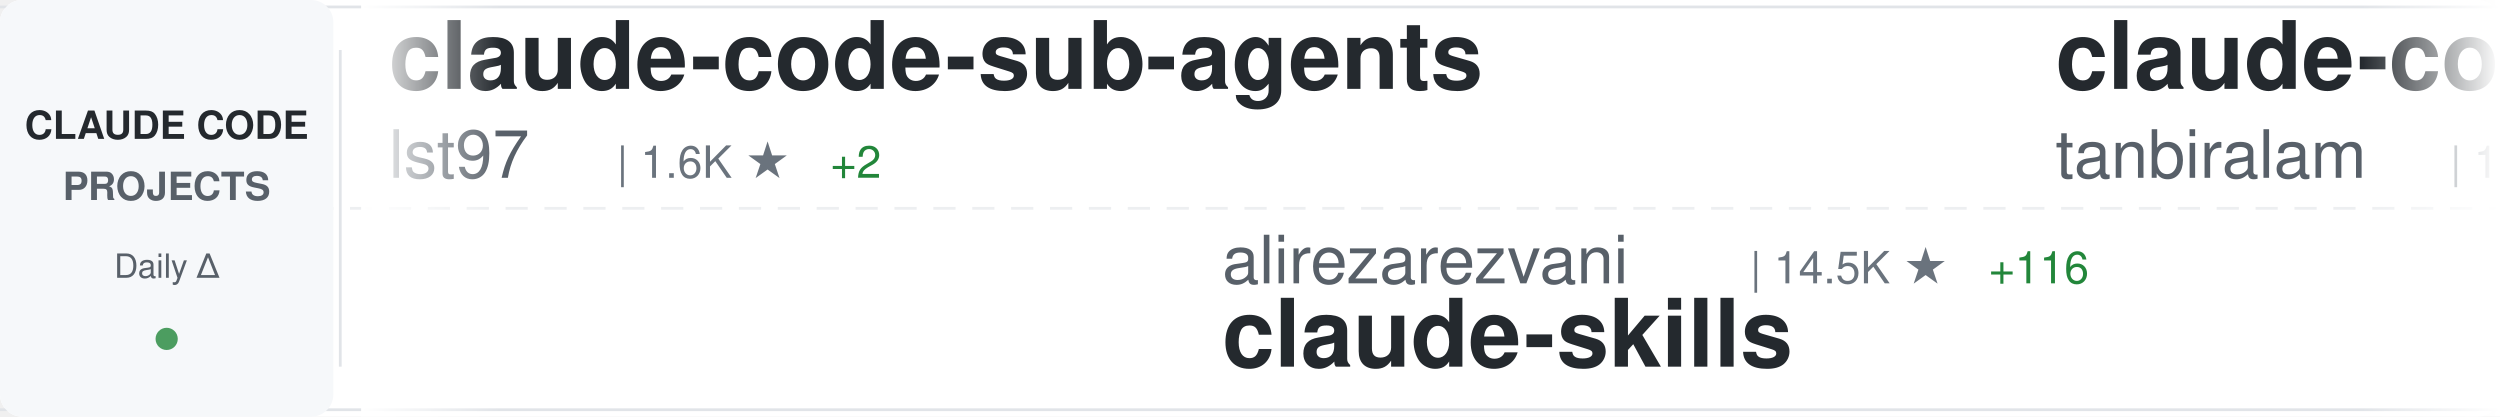
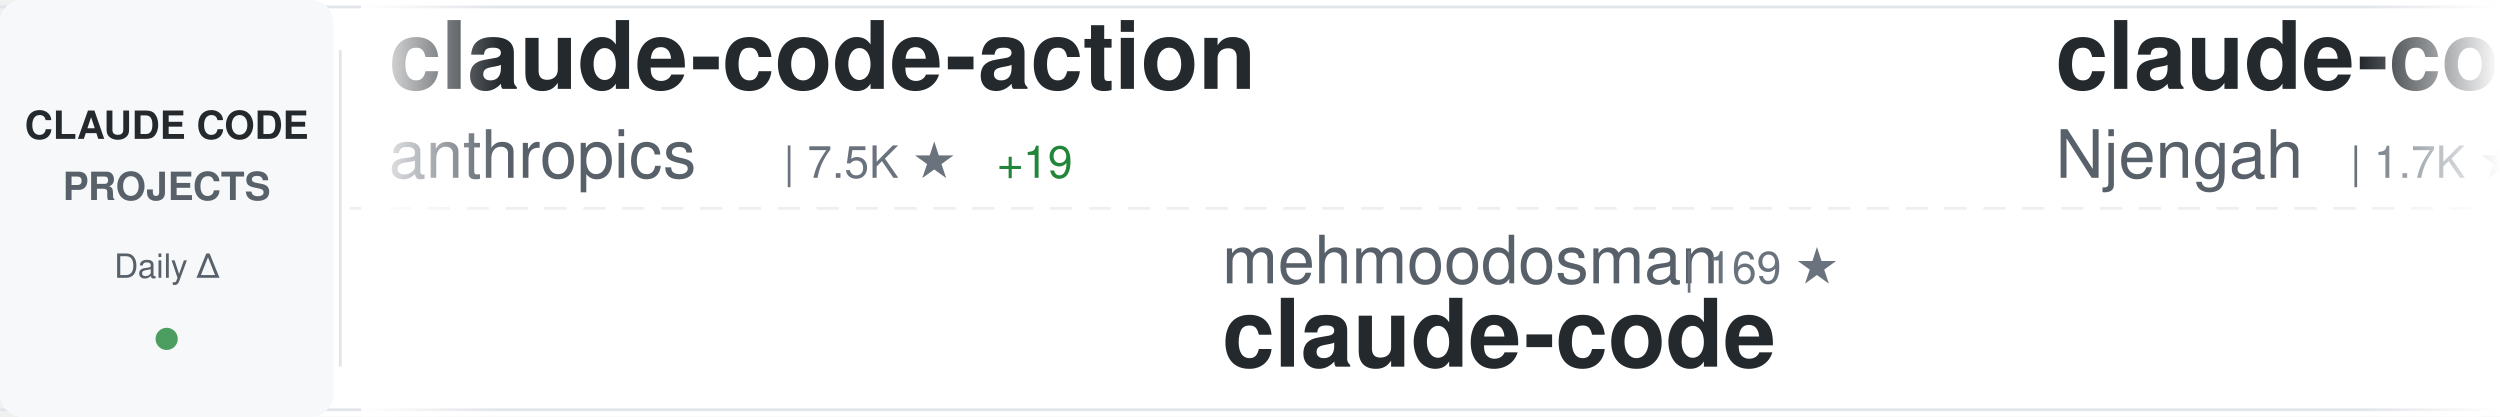
<svg xmlns="http://www.w3.org/2000/svg" width="900" height="150">
  <defs>
    <linearGradient id="awesomeLeftFade" x1="0%" y1="0%" x2="100%" y2="0%">
      <stop offset="0%" style="stop-color:#ffffff;stop-opacity:1" />
      <stop offset="100%" style="stop-color:#ffffff;stop-opacity:0" />
    </linearGradient>
    <linearGradient id="awesomeRightFade" x1="0%" y1="0%" x2="100%" y2="0%">
      <stop offset="0%" style="stop-color:#ffffff;stop-opacity:0" />
      <stop offset="100%" style="stop-color:#ffffff;stop-opacity:1" />
    </linearGradient>
  </defs>
  <rect width="900" height="150" fill="#ffffff" rx="8" />
  <rect x="0" y="2" width="900" height="1" fill="#e1e4e8" />
  <rect x="0" y="147" width="900" height="1" fill="#e1e4e8" />
  <line x1="0" y1="75" x2="900" y2="75" stroke="#e1e4e8" stroke-width="1" stroke-dasharray="8 6" opacity="0.6" />
  <rect x="0" y="0" width="120" height="150" fill="#f6f8fa" rx="8" />
  <text x="60" y="50" font-family="-apple-system, BlinkMacSystemFont, 'Segoe UI', Helvetica, Arial, sans-serif" font-size="14" font-weight="600" fill="#24292e" text-anchor="middle">CLAUDE CODE</text>
  <text x="60" y="72" font-family="-apple-system, BlinkMacSystemFont, 'Segoe UI', Helvetica, Arial, sans-serif" font-size="14" font-weight="600" fill="#586069" text-anchor="middle">PROJECTS</text>
  <text x="60" y="100" font-family="-apple-system, BlinkMacSystemFont, 'Segoe UI', Helvetica, Arial, sans-serif" font-size="12" font-weight="500" fill="#586069" text-anchor="middle">Daily Δ</text>
  <circle cx="60" cy="122" r="4" fill="#22863a" opacity="0.8" />
  <rect x="122" y="18" width="1" height="114" fill="#e1e4e8" />
  <clipPath id="awesomeTickerClip">
    <rect x="130" y="0" width="770" height="150" />
  </clipPath>
  <g clip-path="url(#awesomeTickerClip)">
    <g id="awesomeTickerItems">
      <animateTransform attributeName="transform" attributeType="XML" type="translate" from="0 0" to="-3000 0" dur="54s" repeatCount="indefinite" />
      <g transform="translate(0, 0)">
-         <text x="140" y="32" font-family="-apple-system, BlinkMacSystemFont, 'Segoe UI', Helvetica, Arial, sans-serif" font-size="34" font-weight="600" fill="#24292e">claude-code-sub-agents</text>
-         <text x="140" y="64" font-family="-apple-system, BlinkMacSystemFont, 'Segoe UI', Helvetica, Arial, sans-serif" font-size="24" font-weight="400" fill="#586069">lst97</text>
-         <text x="222" y="64" font-family="-apple-system, BlinkMacSystemFont, 'Segoe UI', Helvetica, Arial, sans-serif" font-size="16" font-weight="500" fill="#6a737d">| 1.6K ★</text>
-         <text x="299" y="64" font-family="-apple-system, BlinkMacSystemFont, 'Segoe UI', Helvetica, Arial, sans-serif" font-size="16" font-weight="500" fill="#22863a"> +2</text>
+         <text x="140" y="32" font-family="-apple-system, BlinkMacSystemFont, 'Segoe UI', Helvetica, Arial, sans-serif" font-size="34" font-weight="600" fill="#24292e">claude-code-action</text>
+         <text x="140" y="64" font-family="-apple-system, BlinkMacSystemFont, 'Segoe UI', Helvetica, Arial, sans-serif" font-size="24" font-weight="400" fill="#586069">anthropics</text>
+         <text x="282" y="64" font-family="-apple-system, BlinkMacSystemFont, 'Segoe UI', Helvetica, Arial, sans-serif" font-size="16" font-weight="500" fill="#6a737d">| 7.5K ★</text>
+         <text x="359" y="64" font-family="-apple-system, BlinkMacSystemFont, 'Segoe UI', Helvetica, Arial, sans-serif" font-size="16" font-weight="500" fill="#22863a"> +19</text>
      </g>
      <g transform="translate(300, 0)">
-         <text x="140" y="102" font-family="-apple-system, BlinkMacSystemFont, 'Segoe UI', Helvetica, Arial, sans-serif" font-size="24" font-weight="400" fill="#586069">alirezarezvani</text>
-         <text x="330" y="102" font-family="-apple-system, BlinkMacSystemFont, 'Segoe UI', Helvetica, Arial, sans-serif" font-size="16" font-weight="500" fill="#6a737d">| 14.5K ★</text>
-         <text x="416" y="102" font-family="-apple-system, BlinkMacSystemFont, 'Segoe UI', Helvetica, Arial, sans-serif" font-size="16" font-weight="500" fill="#22863a"> +116</text>
-         <text x="140" y="132" font-family="-apple-system, BlinkMacSystemFont, 'Segoe UI', Helvetica, Arial, sans-serif" font-size="34" font-weight="600" fill="#24292e">claude-skills</text>
+         <text x="140" y="102" font-family="-apple-system, BlinkMacSystemFont, 'Segoe UI', Helvetica, Arial, sans-serif" font-size="24" font-weight="400" fill="#586069">mehmoodosman</text>
+         <text x="306" y="102" font-family="-apple-system, BlinkMacSystemFont, 'Segoe UI', Helvetica, Arial, sans-serif" font-size="16" font-weight="500" fill="#6a737d">| 169 ★</text>
+         <text x="140" y="132" font-family="-apple-system, BlinkMacSystemFont, 'Segoe UI', Helvetica, Arial, sans-serif" font-size="34" font-weight="600" fill="#24292e">claude-code</text>
      </g>
      <g transform="translate(600, 0)">
-         <text x="140" y="32" font-family="-apple-system, BlinkMacSystemFont, 'Segoe UI', Helvetica, Arial, sans-serif" font-size="34" font-weight="600" fill="#24292e">claude-code</text>
-         <text x="140" y="64" font-family="-apple-system, BlinkMacSystemFont, 'Segoe UI', Helvetica, Arial, sans-serif" font-size="24" font-weight="400" fill="#586069">tanbiralam</text>
-         <text x="282" y="64" font-family="-apple-system, BlinkMacSystemFont, 'Segoe UI', Helvetica, Arial, sans-serif" font-size="16" font-weight="500" fill="#6a737d">| 1.7K ★</text>
-         <text x="359" y="64" font-family="-apple-system, BlinkMacSystemFont, 'Segoe UI', Helvetica, Arial, sans-serif" font-size="16" font-weight="500" fill="#22863a"> +3</text>
+         <text x="140" y="32" font-family="-apple-system, BlinkMacSystemFont, 'Segoe UI', Helvetica, Arial, sans-serif" font-size="34" font-weight="600" fill="#24292e">claude-code-cheat-sheet</text>
+         <text x="140" y="64" font-family="-apple-system, BlinkMacSystemFont, 'Segoe UI', Helvetica, Arial, sans-serif" font-size="24" font-weight="400" fill="#586069">Njengah</text>
+         <text x="246" y="64" font-family="-apple-system, BlinkMacSystemFont, 'Segoe UI', Helvetica, Arial, sans-serif" font-size="16" font-weight="500" fill="#6a737d">| 1.7K ★</text>
+         <text x="323" y="64" font-family="-apple-system, BlinkMacSystemFont, 'Segoe UI', Helvetica, Arial, sans-serif" font-size="16" font-weight="500" fill="#22863a"> +1</text>
      </g>
      <g transform="translate(900, 0)">
-         <text x="140" y="102" font-family="-apple-system, BlinkMacSystemFont, 'Segoe UI', Helvetica, Arial, sans-serif" font-size="24" font-weight="400" fill="#586069">AprilNEA</text>
-         <text x="258" y="102" font-family="-apple-system, BlinkMacSystemFont, 'Segoe UI', Helvetica, Arial, sans-serif" font-size="16" font-weight="500" fill="#6a737d">| 377 ★</text>
-         <text x="140" y="132" font-family="-apple-system, BlinkMacSystemFont, 'Segoe UI', Helvetica, Arial, sans-serif" font-size="34" font-weight="600" fill="#24292e">claude-code-source</text>
+         <text x="140" y="102" font-family="-apple-system, BlinkMacSystemFont, 'Segoe UI', Helvetica, Arial, sans-serif" font-size="24" font-weight="400" fill="#586069">Maciek-roboblog</text>
+         <text x="342" y="102" font-family="-apple-system, BlinkMacSystemFont, 'Segoe UI', Helvetica, Arial, sans-serif" font-size="16" font-weight="500" fill="#6a737d">| 8.0K ★</text>
+         <text x="419" y="102" font-family="-apple-system, BlinkMacSystemFont, 'Segoe UI', Helvetica, Arial, sans-serif" font-size="16" font-weight="500" fill="#22863a"> +11</text>
+         <text x="140" y="132" font-family="-apple-system, BlinkMacSystemFont, 'Segoe UI', Helvetica, Arial, sans-serif" font-size="34" font-weight="600" fill="#24292e">Claude-Code-Usage-Monito...</text>
      </g>
      <g transform="translate(1200, 0)">
-         <text x="140" y="32" font-family="-apple-system, BlinkMacSystemFont, 'Segoe UI', Helvetica, Arial, sans-serif" font-size="34" font-weight="600" fill="#24292e">claude-code-ultimate-gui...</text>
-         <text x="140" y="64" font-family="-apple-system, BlinkMacSystemFont, 'Segoe UI', Helvetica, Arial, sans-serif" font-size="24" font-weight="400" fill="#586069">FlorianBruniaux</text>
-         <text x="342" y="64" font-family="-apple-system, BlinkMacSystemFont, 'Segoe UI', Helvetica, Arial, sans-serif" font-size="16" font-weight="500" fill="#6a737d">| 4.3K ★</text>
-         <text x="419" y="64" font-family="-apple-system, BlinkMacSystemFont, 'Segoe UI', Helvetica, Arial, sans-serif" font-size="16" font-weight="500" fill="#22863a"> +16</text>
+         <text x="140" y="32" font-family="-apple-system, BlinkMacSystemFont, 'Segoe UI', Helvetica, Arial, sans-serif" font-size="34" font-weight="600" fill="#24292e">claude-code-infrastructu...</text>
+         <text x="140" y="64" font-family="-apple-system, BlinkMacSystemFont, 'Segoe UI', Helvetica, Arial, sans-serif" font-size="24" font-weight="400" fill="#586069">diet103</text>
+         <text x="246" y="64" font-family="-apple-system, BlinkMacSystemFont, 'Segoe UI', Helvetica, Arial, sans-serif" font-size="16" font-weight="500" fill="#6a737d">| 9.6K ★</text>
+         <text x="323" y="64" font-family="-apple-system, BlinkMacSystemFont, 'Segoe UI', Helvetica, Arial, sans-serif" font-size="16" font-weight="500" fill="#22863a"> +2</text>
      </g>
      <g transform="translate(1500, 0)">
-         <text x="140" y="102" font-family="-apple-system, BlinkMacSystemFont, 'Segoe UI', Helvetica, Arial, sans-serif" font-size="24" font-weight="400" fill="#586069">liuup</text>
-         <text x="222" y="102" font-family="-apple-system, BlinkMacSystemFont, 'Segoe UI', Helvetica, Arial, sans-serif" font-size="16" font-weight="500" fill="#6a737d">| 2.4K ★</text>
-         <text x="299" y="102" font-family="-apple-system, BlinkMacSystemFont, 'Segoe UI', Helvetica, Arial, sans-serif" font-size="16" font-weight="500" fill="#22863a"> +32</text>
-         <text x="140" y="132" font-family="-apple-system, BlinkMacSystemFont, 'Segoe UI', Helvetica, Arial, sans-serif" font-size="34" font-weight="600" fill="#24292e">claude-code-analysis</text>
+         <text x="140" y="102" font-family="-apple-system, BlinkMacSystemFont, 'Segoe UI', Helvetica, Arial, sans-serif" font-size="24" font-weight="400" fill="#586069">jarmuine</text>
+         <text x="258" y="102" font-family="-apple-system, BlinkMacSystemFont, 'Segoe UI', Helvetica, Arial, sans-serif" font-size="16" font-weight="500" fill="#6a737d">| 2.1K ★</text>
+         <text x="335" y="102" font-family="-apple-system, BlinkMacSystemFont, 'Segoe UI', Helvetica, Arial, sans-serif" font-size="16" font-weight="500" fill="#22863a"> +3</text>
+         <text x="140" y="132" font-family="-apple-system, BlinkMacSystemFont, 'Segoe UI', Helvetica, Arial, sans-serif" font-size="34" font-weight="600" fill="#24292e">claude-code</text>
      </g>
      <g transform="translate(1800, 0)">
        <text x="140" y="32" font-family="-apple-system, BlinkMacSystemFont, 'Segoe UI', Helvetica, Arial, sans-serif" font-size="34" font-weight="600" fill="#24292e">claude-code</text>
-         <text x="140" y="64" font-family="-apple-system, BlinkMacSystemFont, 'Segoe UI', Helvetica, Arial, sans-serif" font-size="24" font-weight="400" fill="#586069">codeaashu</text>
-         <text x="270" y="64" font-family="-apple-system, BlinkMacSystemFont, 'Segoe UI', Helvetica, Arial, sans-serif" font-size="16" font-weight="500" fill="#6a737d">| 2.5K ★</text>
-         <text x="347" y="64" font-family="-apple-system, BlinkMacSystemFont, 'Segoe UI', Helvetica, Arial, sans-serif" font-size="16" font-weight="500" fill="#22863a"> +6</text>
+         <text x="140" y="64" font-family="-apple-system, BlinkMacSystemFont, 'Segoe UI', Helvetica, Arial, sans-serif" font-size="24" font-weight="400" fill="#586069">lowcortisolprogrammer</text>
+         <text x="414" y="64" font-family="-apple-system, BlinkMacSystemFont, 'Segoe UI', Helvetica, Arial, sans-serif" font-size="16" font-weight="500" fill="#6a737d">| 173 ★</text>
      </g>
      <g transform="translate(2100, 0)">
-         <text x="140" y="102" font-family="-apple-system, BlinkMacSystemFont, 'Segoe UI', Helvetica, Arial, sans-serif" font-size="24" font-weight="400" fill="#586069">isboyjc</text>
-         <text x="246" y="102" font-family="-apple-system, BlinkMacSystemFont, 'Segoe UI', Helvetica, Arial, sans-serif" font-size="16" font-weight="500" fill="#6a737d">| 156 ★</text>
+         <text x="140" y="102" font-family="-apple-system, BlinkMacSystemFont, 'Segoe UI', Helvetica, Arial, sans-serif" font-size="24" font-weight="400" fill="#586069">andrew-kramer-inno</text>
+         <text x="378" y="102" font-family="-apple-system, BlinkMacSystemFont, 'Segoe UI', Helvetica, Arial, sans-serif" font-size="16" font-weight="500" fill="#6a737d">| 587 ★</text>
+         <text x="140" y="132" font-family="-apple-system, BlinkMacSystemFont, 'Segoe UI', Helvetica, Arial, sans-serif" font-size="34" font-weight="600" fill="#24292e">claude-code-source-build</text>
+       </g>
+       <g transform="translate(2400, 0)">
+         <text x="140" y="32" font-family="-apple-system, BlinkMacSystemFont, 'Segoe UI', Helvetica, Arial, sans-serif" font-size="34" font-weight="600" fill="#24292e">claude-code</text>
+         <text x="140" y="64" font-family="-apple-system, BlinkMacSystemFont, 'Segoe UI', Helvetica, Arial, sans-serif" font-size="24" font-weight="400" fill="#586069">claude-code-best</text>
+         <text x="354" y="64" font-family="-apple-system, BlinkMacSystemFont, 'Segoe UI', Helvetica, Arial, sans-serif" font-size="16" font-weight="500" fill="#6a737d">| 18.1K ★</text>
+         <text x="440" y="64" font-family="-apple-system, BlinkMacSystemFont, 'Segoe UI', Helvetica, Arial, sans-serif" font-size="16" font-weight="500" fill="#22863a"> +83</text>
+       </g>
+       <g transform="translate(2700, 0)">
+         <text x="140" y="102" font-family="-apple-system, BlinkMacSystemFont, 'Segoe UI', Helvetica, Arial, sans-serif" font-size="24" font-weight="400" fill="#586069">repowise-dev</text>
+         <text x="306" y="102" font-family="-apple-system, BlinkMacSystemFont, 'Segoe UI', Helvetica, Arial, sans-serif" font-size="16" font-weight="500" fill="#6a737d">| 998 ★</text>
+         <text x="140" y="132" font-family="-apple-system, BlinkMacSystemFont, 'Segoe UI', Helvetica, Arial, sans-serif" font-size="34" font-weight="600" fill="#24292e">claude-code-prompts</text>
+       </g>
+       <g transform="translate(3000, 0)">
+         <text x="140" y="32" font-family="-apple-system, BlinkMacSystemFont, 'Segoe UI', Helvetica, Arial, sans-serif" font-size="34" font-weight="600" fill="#24292e">claude-code-action</text>
+         <text x="140" y="64" font-family="-apple-system, BlinkMacSystemFont, 'Segoe UI', Helvetica, Arial, sans-serif" font-size="24" font-weight="400" fill="#586069">anthropics</text>
+         <text x="282" y="64" font-family="-apple-system, BlinkMacSystemFont, 'Segoe UI', Helvetica, Arial, sans-serif" font-size="16" font-weight="500" fill="#6a737d">| 7.5K ★</text>
+         <text x="359" y="64" font-family="-apple-system, BlinkMacSystemFont, 'Segoe UI', Helvetica, Arial, sans-serif" font-size="16" font-weight="500" fill="#22863a"> +19</text>
+       </g>
+       <g transform="translate(3300, 0)">
+         <text x="140" y="102" font-family="-apple-system, BlinkMacSystemFont, 'Segoe UI', Helvetica, Arial, sans-serif" font-size="24" font-weight="400" fill="#586069">mehmoodosman</text>
+         <text x="306" y="102" font-family="-apple-system, BlinkMacSystemFont, 'Segoe UI', Helvetica, Arial, sans-serif" font-size="16" font-weight="500" fill="#6a737d">| 169 ★</text>
        <text x="140" y="132" font-family="-apple-system, BlinkMacSystemFont, 'Segoe UI', Helvetica, Arial, sans-serif" font-size="34" font-weight="600" fill="#24292e">claude-code</text>
      </g>
-       <g transform="translate(2400, 0)">
-         <text x="140" y="32" font-family="-apple-system, BlinkMacSystemFont, 'Segoe UI', Helvetica, Arial, sans-serif" font-size="34" font-weight="600" fill="#24292e">claude-code-source-code</text>
-         <text x="140" y="64" font-family="-apple-system, BlinkMacSystemFont, 'Segoe UI', Helvetica, Arial, sans-serif" font-size="24" font-weight="400" fill="#586069">777genius</text>
-         <text x="270" y="64" font-family="-apple-system, BlinkMacSystemFont, 'Segoe UI', Helvetica, Arial, sans-serif" font-size="16" font-weight="500" fill="#6a737d">| 912 ★</text>
-         <text x="338" y="64" font-family="-apple-system, BlinkMacSystemFont, 'Segoe UI', Helvetica, Arial, sans-serif" font-size="16" font-weight="500" fill="#22863a"> +1</text>
-       </g>
-       <g transform="translate(2700, 0)">
-         <text x="140" y="102" font-family="-apple-system, BlinkMacSystemFont, 'Segoe UI', Helvetica, Arial, sans-serif" font-size="24" font-weight="400" fill="#586069">snarktank</text>
-         <text x="270" y="102" font-family="-apple-system, BlinkMacSystemFont, 'Segoe UI', Helvetica, Arial, sans-serif" font-size="16" font-weight="500" fill="#6a737d">| 18.9K ★</text>
-         <text x="356" y="102" font-family="-apple-system, BlinkMacSystemFont, 'Segoe UI', Helvetica, Arial, sans-serif" font-size="16" font-weight="500" fill="#22863a"> +75</text>
-         <text x="140" y="132" font-family="-apple-system, BlinkMacSystemFont, 'Segoe UI', Helvetica, Arial, sans-serif" font-size="34" font-weight="600" fill="#24292e">ralph</text>
-       </g>
-       <g transform="translate(3000, 0)">
-         <text x="140" y="32" font-family="-apple-system, BlinkMacSystemFont, 'Segoe UI', Helvetica, Arial, sans-serif" font-size="34" font-weight="600" fill="#24292e">claude-code-sub-agents</text>
-         <text x="140" y="64" font-family="-apple-system, BlinkMacSystemFont, 'Segoe UI', Helvetica, Arial, sans-serif" font-size="24" font-weight="400" fill="#586069">lst97</text>
-         <text x="222" y="64" font-family="-apple-system, BlinkMacSystemFont, 'Segoe UI', Helvetica, Arial, sans-serif" font-size="16" font-weight="500" fill="#6a737d">| 1.6K ★</text>
-         <text x="299" y="64" font-family="-apple-system, BlinkMacSystemFont, 'Segoe UI', Helvetica, Arial, sans-serif" font-size="16" font-weight="500" fill="#22863a"> +2</text>
-       </g>
-       <g transform="translate(3300, 0)">
-         <text x="140" y="102" font-family="-apple-system, BlinkMacSystemFont, 'Segoe UI', Helvetica, Arial, sans-serif" font-size="24" font-weight="400" fill="#586069">alirezarezvani</text>
-         <text x="330" y="102" font-family="-apple-system, BlinkMacSystemFont, 'Segoe UI', Helvetica, Arial, sans-serif" font-size="16" font-weight="500" fill="#6a737d">| 14.5K ★</text>
-         <text x="416" y="102" font-family="-apple-system, BlinkMacSystemFont, 'Segoe UI', Helvetica, Arial, sans-serif" font-size="16" font-weight="500" fill="#22863a"> +116</text>
-         <text x="140" y="132" font-family="-apple-system, BlinkMacSystemFont, 'Segoe UI', Helvetica, Arial, sans-serif" font-size="34" font-weight="600" fill="#24292e">claude-skills</text>
-       </g>
      <g transform="translate(3600, 0)">
-         <text x="140" y="32" font-family="-apple-system, BlinkMacSystemFont, 'Segoe UI', Helvetica, Arial, sans-serif" font-size="34" font-weight="600" fill="#24292e">claude-code</text>
-         <text x="140" y="64" font-family="-apple-system, BlinkMacSystemFont, 'Segoe UI', Helvetica, Arial, sans-serif" font-size="24" font-weight="400" fill="#586069">tanbiralam</text>
-         <text x="282" y="64" font-family="-apple-system, BlinkMacSystemFont, 'Segoe UI', Helvetica, Arial, sans-serif" font-size="16" font-weight="500" fill="#6a737d">| 1.7K ★</text>
-         <text x="359" y="64" font-family="-apple-system, BlinkMacSystemFont, 'Segoe UI', Helvetica, Arial, sans-serif" font-size="16" font-weight="500" fill="#22863a"> +3</text>
+         <text x="140" y="32" font-family="-apple-system, BlinkMacSystemFont, 'Segoe UI', Helvetica, Arial, sans-serif" font-size="34" font-weight="600" fill="#24292e">claude-code-cheat-sheet</text>
+         <text x="140" y="64" font-family="-apple-system, BlinkMacSystemFont, 'Segoe UI', Helvetica, Arial, sans-serif" font-size="24" font-weight="400" fill="#586069">Njengah</text>
+         <text x="246" y="64" font-family="-apple-system, BlinkMacSystemFont, 'Segoe UI', Helvetica, Arial, sans-serif" font-size="16" font-weight="500" fill="#6a737d">| 1.7K ★</text>
+         <text x="323" y="64" font-family="-apple-system, BlinkMacSystemFont, 'Segoe UI', Helvetica, Arial, sans-serif" font-size="16" font-weight="500" fill="#22863a"> +1</text>
      </g>
      <g transform="translate(3900, 0)">
-         <text x="140" y="102" font-family="-apple-system, BlinkMacSystemFont, 'Segoe UI', Helvetica, Arial, sans-serif" font-size="24" font-weight="400" fill="#586069">AprilNEA</text>
-         <text x="258" y="102" font-family="-apple-system, BlinkMacSystemFont, 'Segoe UI', Helvetica, Arial, sans-serif" font-size="16" font-weight="500" fill="#6a737d">| 377 ★</text>
-         <text x="140" y="132" font-family="-apple-system, BlinkMacSystemFont, 'Segoe UI', Helvetica, Arial, sans-serif" font-size="34" font-weight="600" fill="#24292e">claude-code-source</text>
+         <text x="140" y="102" font-family="-apple-system, BlinkMacSystemFont, 'Segoe UI', Helvetica, Arial, sans-serif" font-size="24" font-weight="400" fill="#586069">Maciek-roboblog</text>
+         <text x="342" y="102" font-family="-apple-system, BlinkMacSystemFont, 'Segoe UI', Helvetica, Arial, sans-serif" font-size="16" font-weight="500" fill="#6a737d">| 8.0K ★</text>
+         <text x="419" y="102" font-family="-apple-system, BlinkMacSystemFont, 'Segoe UI', Helvetica, Arial, sans-serif" font-size="16" font-weight="500" fill="#22863a"> +11</text>
+         <text x="140" y="132" font-family="-apple-system, BlinkMacSystemFont, 'Segoe UI', Helvetica, Arial, sans-serif" font-size="34" font-weight="600" fill="#24292e">Claude-Code-Usage-Monito...</text>
      </g>
    </g>
  </g>
  <rect x="130" y="0" width="50" height="150" fill="url(#awesomeLeftFade)" />
  <rect x="850" y="0" width="50" height="150" fill="url(#awesomeRightFade)" />
</svg>
